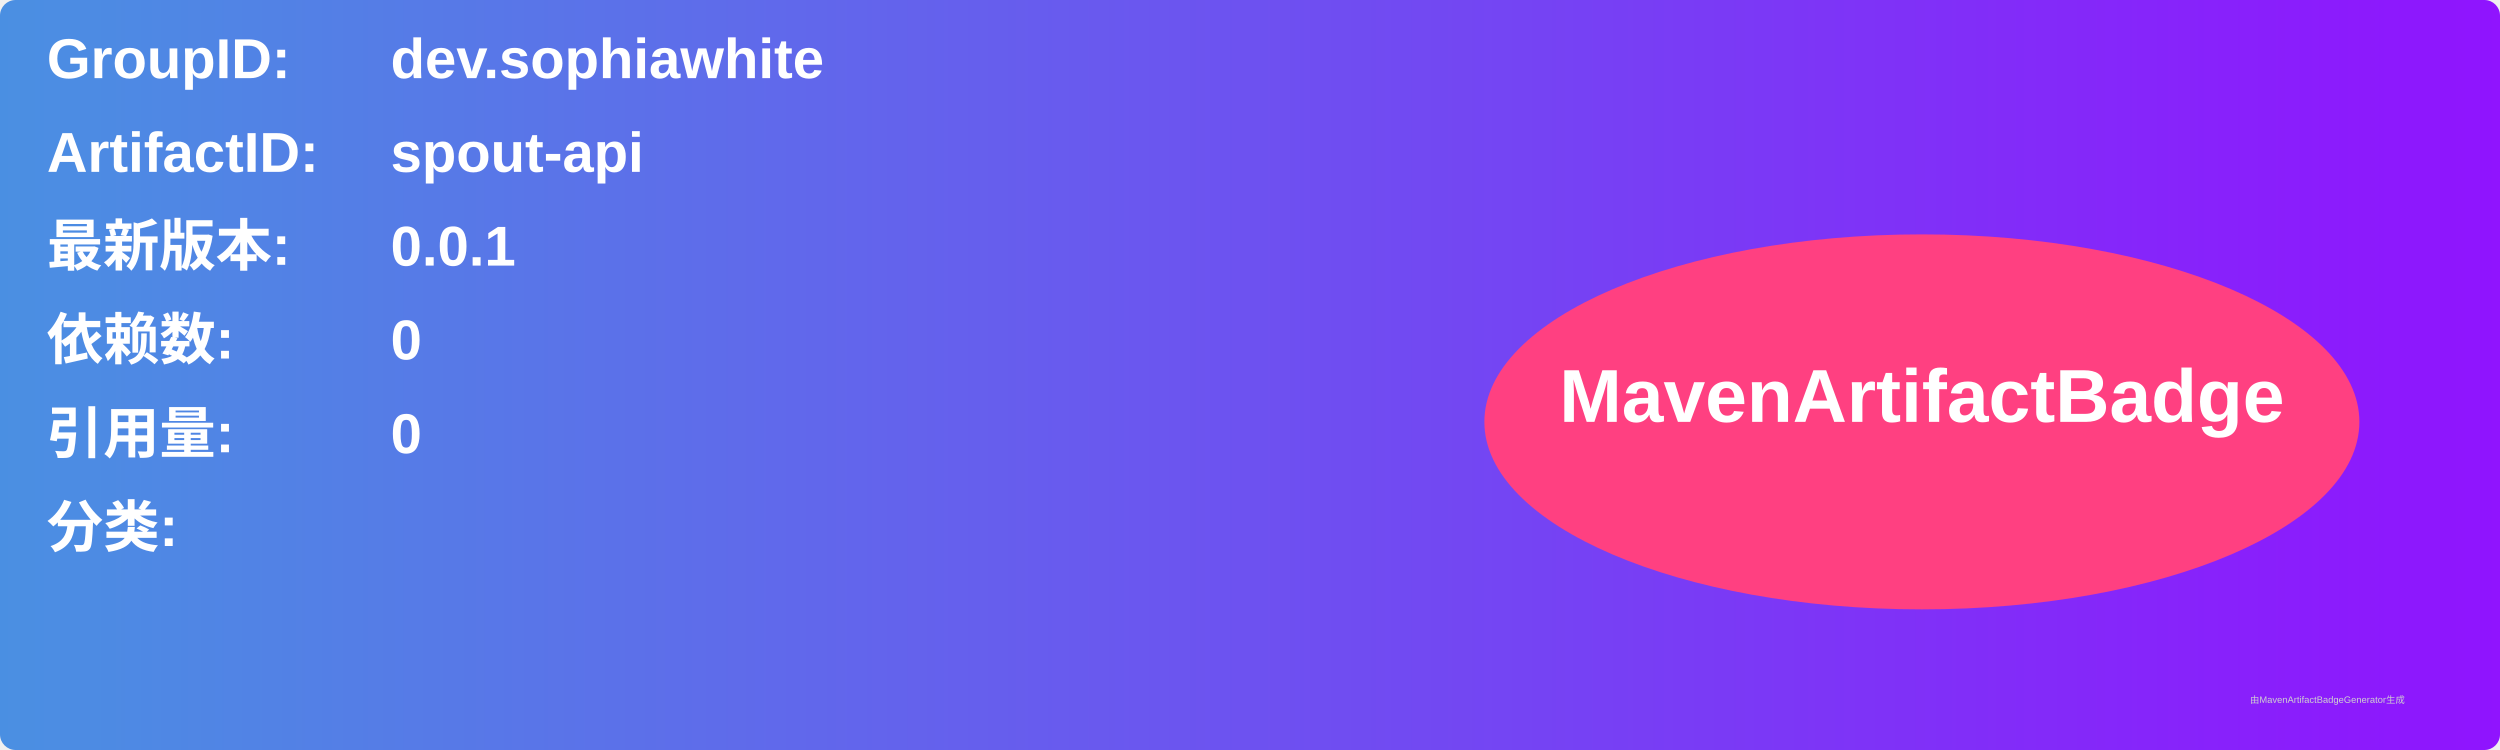
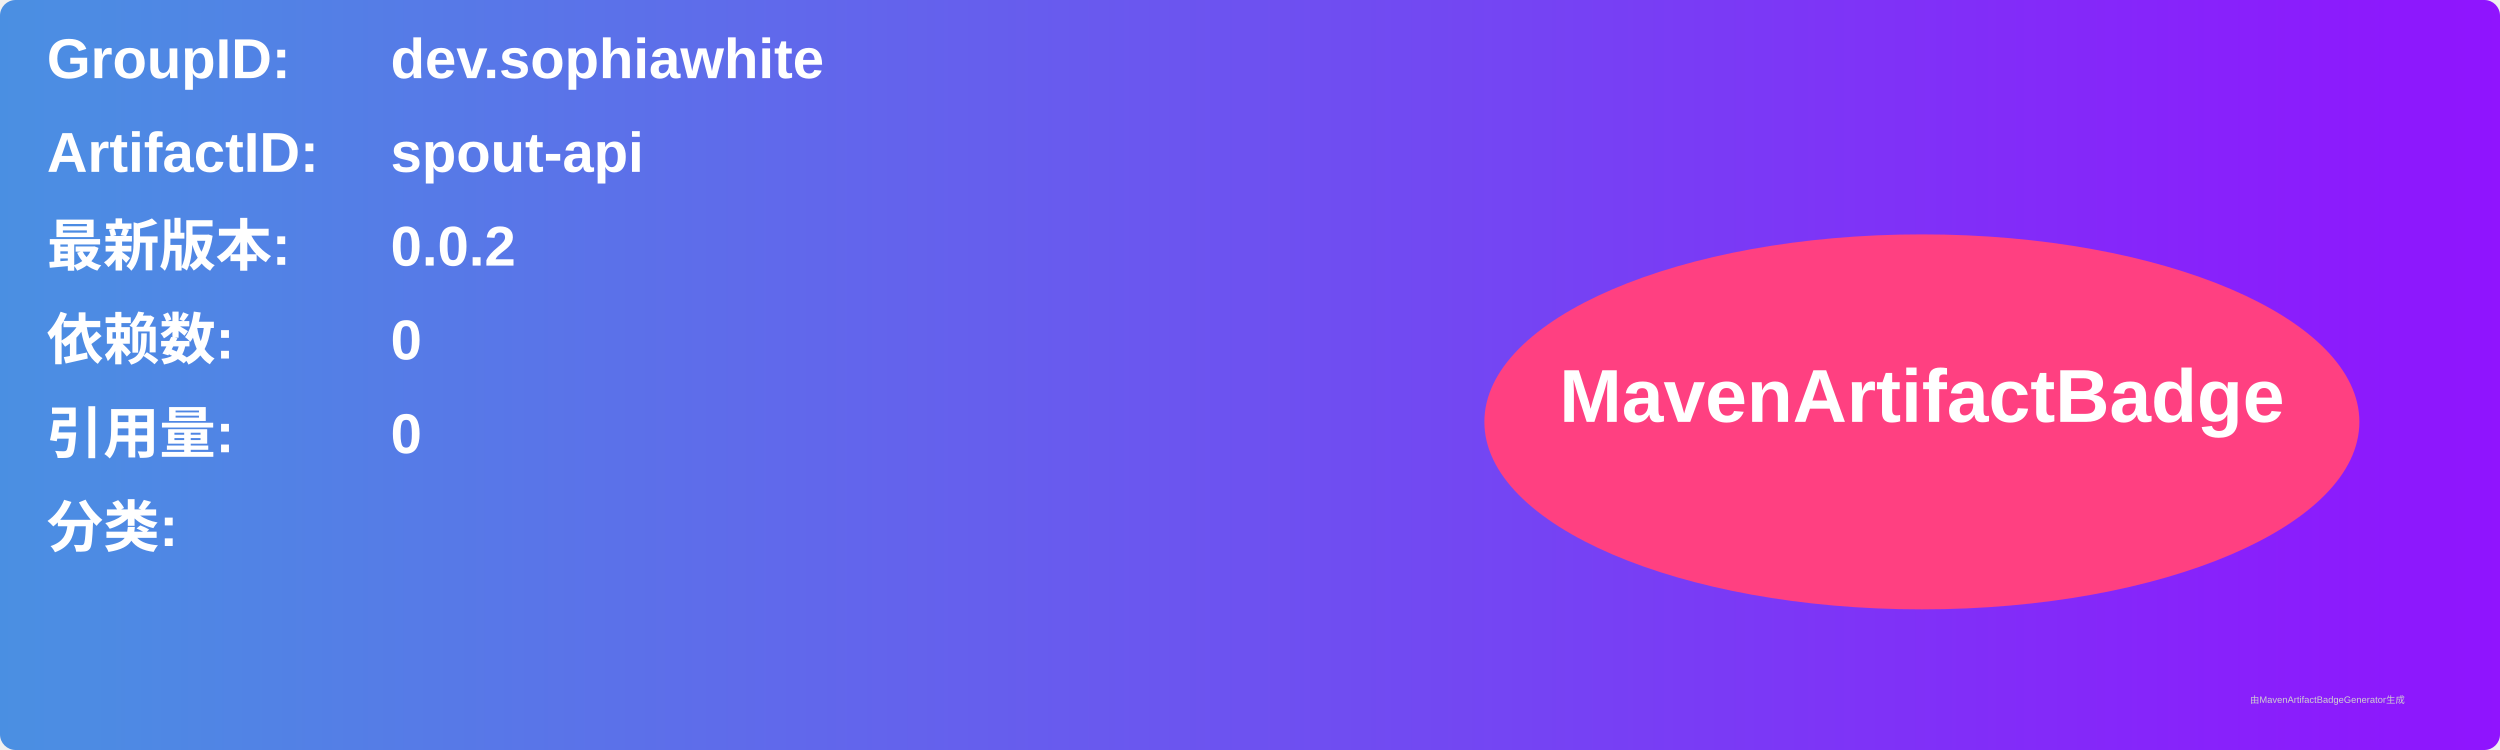
<svg xmlns="http://www.w3.org/2000/svg" width="800" height="240" viewBox="0 0 800 240">
  <linearGradient id="grad" x1="0%" y1="0%" x2="100%" y2="0%">
    <stop offset="0%" stop-color="#4a90e2" />
    <stop offset="100%" stop-color="#9013fe" />
  </linearGradient>
  <rect width="100%" height="100%" rx="5" ry="5" fill="url(#grad)" />
  <g transform="translate(15, 15)">
    <text x="0" y="10" font-family="Arial" font-size="18" fill="white" font-weight="bold" width="260">GroupID:</text>
    <text x="110" y="10" font-family="Arial" font-size="18" fill="white" font-weight="bold" width="460">dev.sophiawhite</text>
    <text x="0" y="40" font-family="Arial" font-size="18" fill="white" font-weight="bold" width="260">ArtifactID:</text>
    <text x="110" y="40" font-family="Arial" font-size="18" fill="white" font-weight="bold" width="460">spout-api</text>
    <text x="0" y="70" font-family="Arial" font-size="18" fill="white" font-weight="bold">最新版本:</text>
    <text x="110" y="70" font-family="Arial" font-size="18" fill="white" font-weight="bold">
-       <tspan font-weight="bold">0.0.1</tspan>
+       <tspan font-weight="bold">0.0.2</tspan>
    </text>
    <text x="0" y="100" font-family="Arial" font-size="18" fill="white" font-weight="bold">依赖数: </text>
    <text x="110" y="100" font-family="Arial" font-size="18" fill="white">
      <tspan font-weight="bold">0</tspan>
    </text>
    <text x="0" y="130" font-family="Arial" font-size="18" fill="white" font-weight="bold">引用量: </text>
    <text x="110" y="130" font-family="Arial" font-size="18" fill="white">
      <tspan font-weight="bold">0</tspan>
    </text>
    <text x="0" y="160" font-family="Arial" font-size="18" fill="white" font-weight="bold">分类:</text>
    <text x="10" y="190" font-family="Arial" font-size="10" fill="white">
      <tspan font-weight="bold" />
    </text>
    <ellipse cx="600" cy="120" rx="140" ry="60" fill="#ff4081" />
    <text x="600" y="120" text-anchor="middle" font-family="Arial" font-size="24" fill="white" font-weight="bold">MavenArtifactBadge</text>
  </g>
  <text x="720" y="225" font-family="Arial" font-size="3" fill="#d0d0d0">由MavenArtifactBadgeGenerator生成</text>
</svg>
